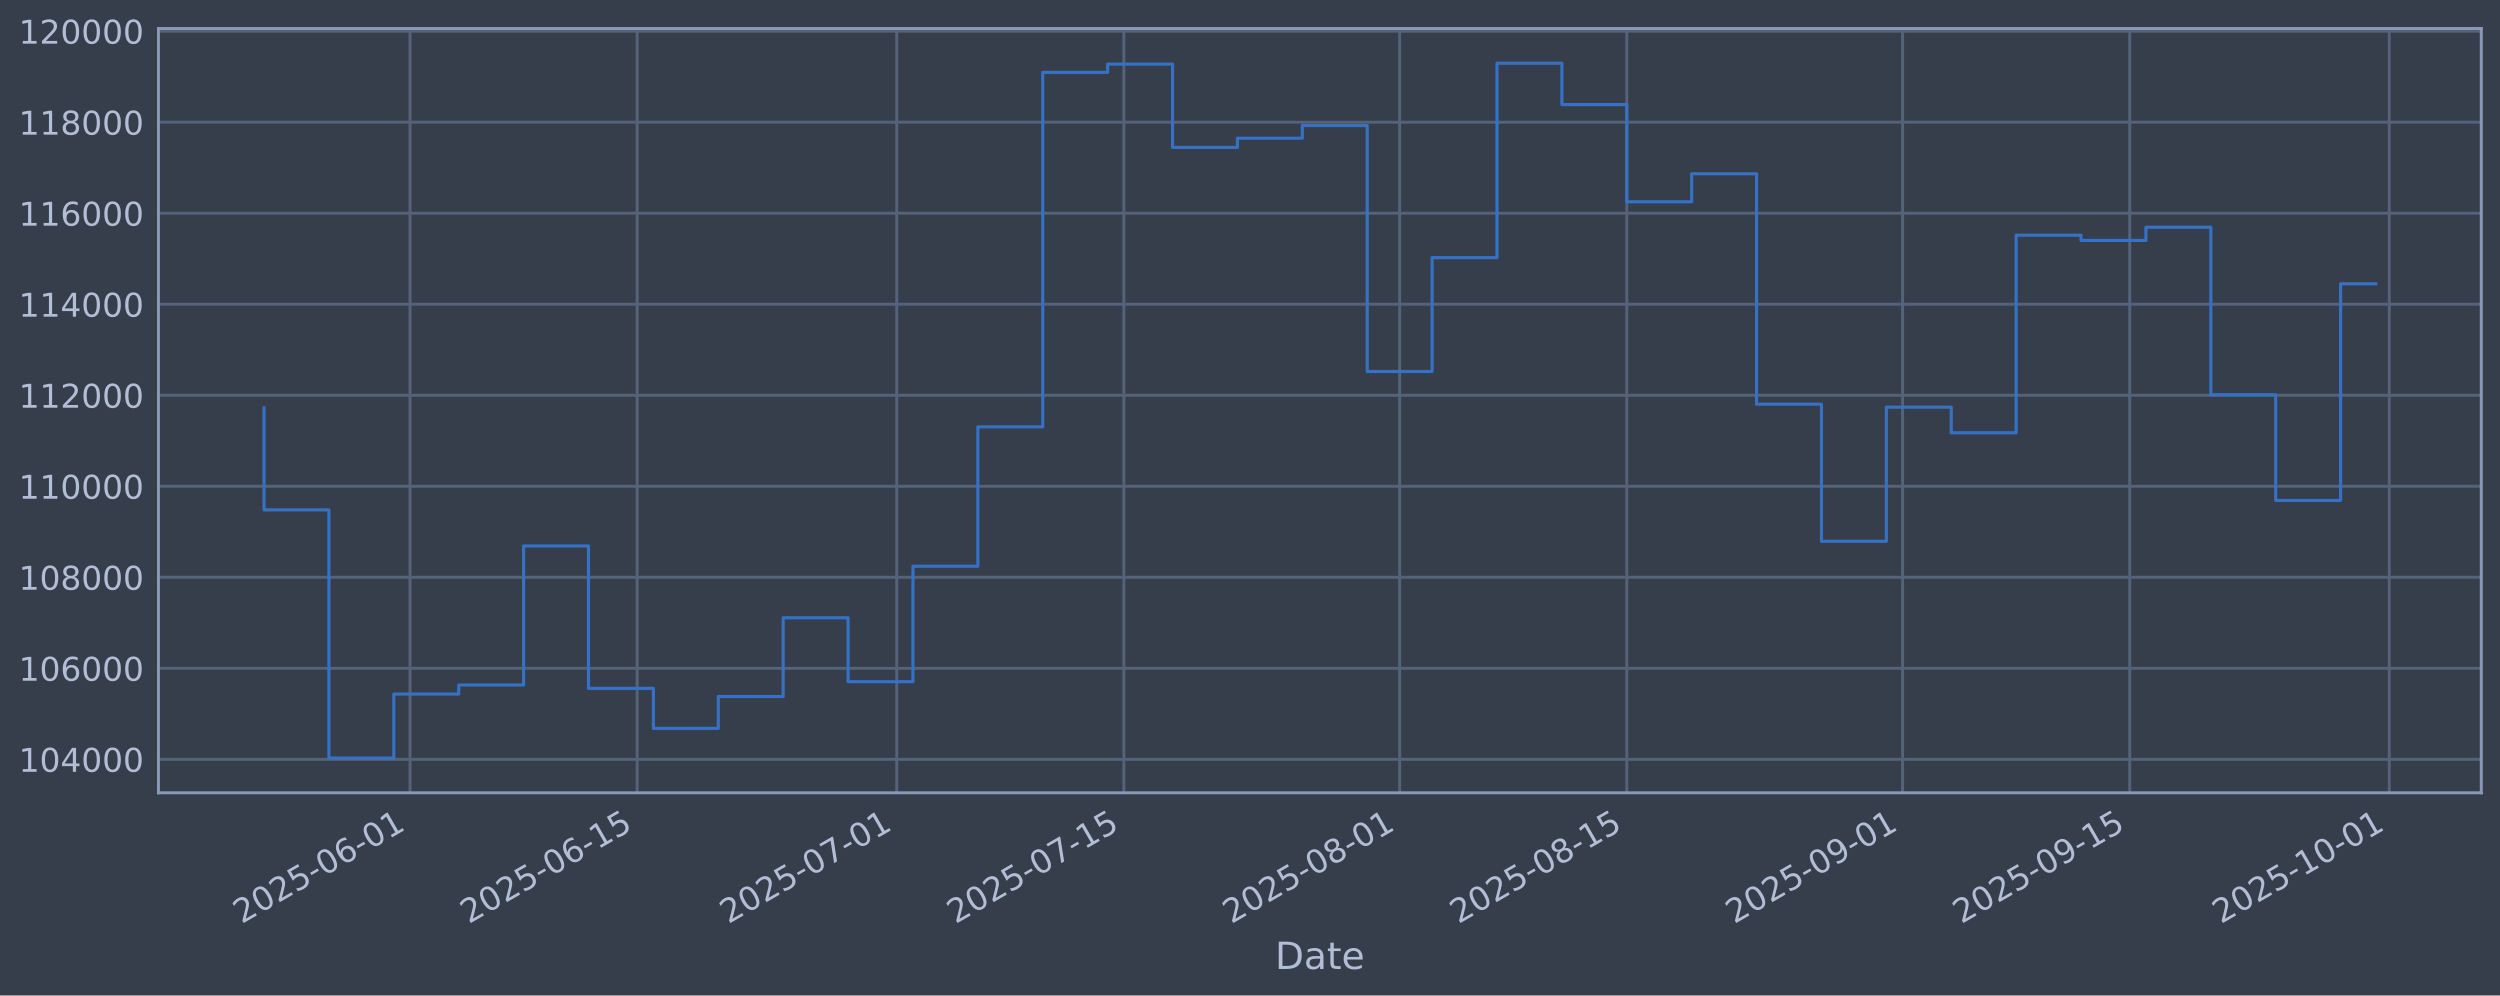
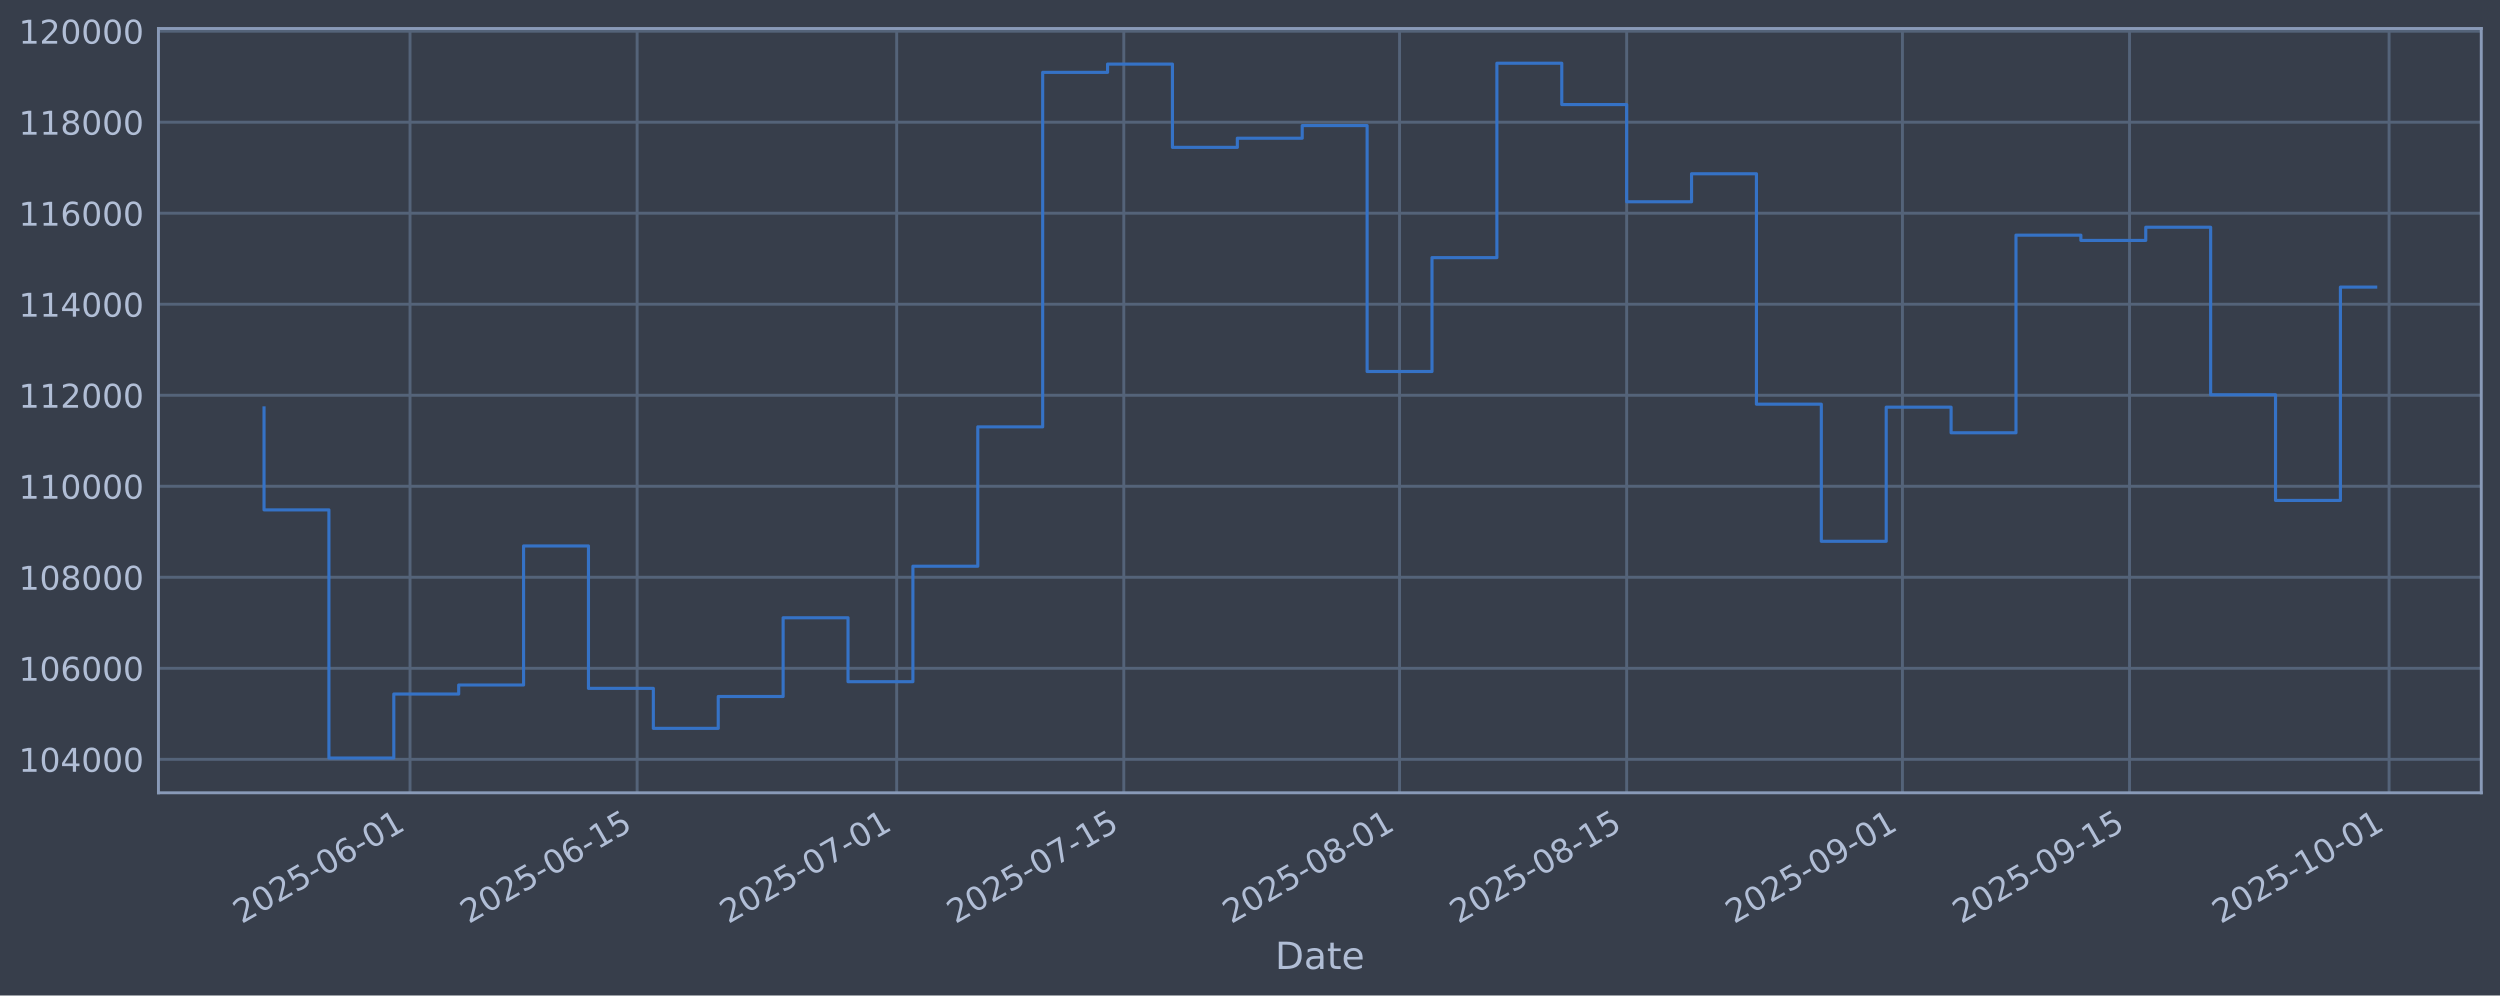
<svg xmlns="http://www.w3.org/2000/svg" xmlns:xlink="http://www.w3.org/1999/xlink" width="960.9pt" height="382.628pt" viewBox="0 0 960.9 382.628" version="1.1">
  <defs>
    <style type="text/css">*{stroke-linejoin: round; stroke-linecap: butt}</style>
  </defs>
  <g id="figure_1">
    <g id="patch_1">
      <path d="M 0 382.628  L 960.9 382.628  L 960.9 0  L 0 0  z " style="fill: #373e4b" />
    </g>
    <g id="axes_1">
      <g id="patch_2">
        <path d="M 60.901 304.718  L 953.701 304.718  L 953.701 10.958  L 60.901 10.958  z " style="fill: #373e4b" />
      </g>
      <g id="matplotlib.axis_1">
        <g id="xtick_1">
          <g id="line2d_1">
-             <path d="M 157.603 304.718  L 157.603 10.958  " clip-path="url(#pf1258820b2)" style="fill: none; stroke: #546379; stroke-width: 1.12; stroke-linecap: square" />
+             <path d="M 157.597 304.718  L 157.597 10.958  " clip-path="url(#p93c663849d)" style="fill: none; stroke: #546379; stroke-width: 1.12; stroke-linecap: square" />
          </g>
          <g id="line2d_2" />
          <g id="text_1">
-             <g style="fill: #b1bed6" transform="translate(92.87708 355.2226) rotate(-30) scale(0.126 -0.126)">
+             <g style="fill: #b1bed6" transform="translate(92.87187 355.2226) rotate(-30) scale(0.126 -0.126)">
              <defs>
                <path id="DejaVuSans-32" d="M 1228 531  L 3431 531  L 3431 0  L 469 0  L 469 531  Q 828 903 1448 1529  Q 2069 2156 2228 2338  Q 2531 2678 2651 2914  Q 2772 3150 2772 3378  Q 2772 3750 2511 3984  Q 2250 4219 1831 4219  Q 1534 4219 1204 4116  Q 875 4013 500 3803  L 500 4441  Q 881 4594 1212 4672  Q 1544 4750 1819 4750  Q 2544 4750 2975 4387  Q 3406 4025 3406 3419  Q 3406 3131 3298 2873  Q 3191 2616 2906 2266  Q 2828 2175 2409 1742  Q 1991 1309 1228 531  z " transform="scale(0.015625)" />
                <path id="DejaVuSans-30" d="M 2034 4250  Q 1547 4250 1301 3770  Q 1056 3291 1056 2328  Q 1056 1369 1301 889  Q 1547 409 2034 409  Q 2525 409 2770 889  Q 3016 1369 3016 2328  Q 3016 3291 2770 3770  Q 2525 4250 2034 4250  z M 2034 4750  Q 2819 4750 3233 4129  Q 3647 3509 3647 2328  Q 3647 1150 3233 529  Q 2819 -91 2034 -91  Q 1250 -91 836 529  Q 422 1150 422 2328  Q 422 3509 836 4129  Q 1250 4750 2034 4750  z " transform="scale(0.015625)" />
                <path id="DejaVuSans-35" d="M 691 4666  L 3169 4666  L 3169 4134  L 1269 4134  L 1269 2991  Q 1406 3038 1543 3061  Q 1681 3084 1819 3084  Q 2600 3084 3056 2656  Q 3513 2228 3513 1497  Q 3513 744 3044 326  Q 2575 -91 1722 -91  Q 1428 -91 1123 -41  Q 819 9 494 109  L 494 744  Q 775 591 1075 516  Q 1375 441 1709 441  Q 2250 441 2565 725  Q 2881 1009 2881 1497  Q 2881 1984 2565 2268  Q 2250 2553 1709 2553  Q 1456 2553 1204 2497  Q 953 2441 691 2322  L 691 4666  z " transform="scale(0.015625)" />
                <path id="DejaVuSans-2d" d="M 313 2009  L 1997 2009  L 1997 1497  L 313 1497  L 313 2009  z " transform="scale(0.015625)" />
                <path id="DejaVuSans-36" d="M 2113 2584  Q 1688 2584 1439 2293  Q 1191 2003 1191 1497  Q 1191 994 1439 701  Q 1688 409 2113 409  Q 2538 409 2786 701  Q 3034 994 3034 1497  Q 3034 2003 2786 2293  Q 2538 2584 2113 2584  z M 3366 4563  L 3366 3988  Q 3128 4100 2886 4159  Q 2644 4219 2406 4219  Q 1781 4219 1451 3797  Q 1122 3375 1075 2522  Q 1259 2794 1537 2939  Q 1816 3084 2150 3084  Q 2853 3084 3261 2657  Q 3669 2231 3669 1497  Q 3669 778 3244 343  Q 2819 -91 2113 -91  Q 1303 -91 875 529  Q 447 1150 447 2328  Q 447 3434 972 4092  Q 1497 4750 2381 4750  Q 2619 4750 2861 4703  Q 3103 4656 3366 4563  z " transform="scale(0.015625)" />
                <path id="DejaVuSans-31" d="M 794 531  L 1825 531  L 1825 4091  L 703 3866  L 703 4441  L 1819 4666  L 2450 4666  L 2450 531  L 3481 531  L 3481 0  L 794 0  L 794 531  z " transform="scale(0.015625)" />
              </defs>
              <use xlink:href="#DejaVuSans-32" />
              <use xlink:href="#DejaVuSans-30" transform="translate(63.62305 0)" />
              <use xlink:href="#DejaVuSans-32" transform="translate(127.2461 0)" />
              <use xlink:href="#DejaVuSans-35" transform="translate(190.8691 0)" />
              <use xlink:href="#DejaVuSans-2d" transform="translate(254.4922 0)" />
              <use xlink:href="#DejaVuSans-30" transform="translate(290.5762 0)" />
              <use xlink:href="#DejaVuSans-36" transform="translate(354.1992 0)" />
              <use xlink:href="#DejaVuSans-2d" transform="translate(417.8223 0)" />
              <use xlink:href="#DejaVuSans-30" transform="translate(453.9062 0)" />
              <use xlink:href="#DejaVuSans-31" transform="translate(517.5293 0)" />
            </g>
          </g>
        </g>
        <g id="xtick_2">
          <g id="line2d_3">
-             <path d="M 244.901 304.718  L 244.901 10.958  " clip-path="url(#pf1258820b2)" style="fill: none; stroke: #546379; stroke-width: 1.12; stroke-linecap: square" />
+             <path d="M 244.887 304.718  L 244.887 10.958  " clip-path="url(#p93c663849d)" style="fill: none; stroke: #546379; stroke-width: 1.12; stroke-linecap: square" />
          </g>
          <g id="line2d_4" />
          <g id="text_2">
-             <g style="fill: #b1bed6" transform="translate(180.1753 355.2226) rotate(-30) scale(0.126 -0.126)">
+             <g style="fill: #b1bed6" transform="translate(180.162 355.2226) rotate(-30) scale(0.126 -0.126)">
              <use xlink:href="#DejaVuSans-32" />
              <use xlink:href="#DejaVuSans-30" transform="translate(63.62305 0)" />
              <use xlink:href="#DejaVuSans-32" transform="translate(127.2461 0)" />
              <use xlink:href="#DejaVuSans-35" transform="translate(190.8691 0)" />
              <use xlink:href="#DejaVuSans-2d" transform="translate(254.4922 0)" />
              <use xlink:href="#DejaVuSans-30" transform="translate(290.5762 0)" />
              <use xlink:href="#DejaVuSans-36" transform="translate(354.1992 0)" />
              <use xlink:href="#DejaVuSans-2d" transform="translate(417.8223 0)" />
              <use xlink:href="#DejaVuSans-31" transform="translate(453.9062 0)" />
              <use xlink:href="#DejaVuSans-35" transform="translate(517.5293 0)" />
            </g>
          </g>
        </g>
        <g id="xtick_3">
          <g id="line2d_5">
-             <path d="M 344.67 304.718  L 344.67 10.958  " clip-path="url(#pf1258820b2)" style="fill: none; stroke: #546379; stroke-width: 1.12; stroke-linecap: square" />
+             <path d="M 344.648 304.718  L 344.648 10.958  " clip-path="url(#p93c663849d)" style="fill: none; stroke: #546379; stroke-width: 1.12; stroke-linecap: square" />
          </g>
          <g id="line2d_6" />
          <g id="text_3">
-             <g style="fill: #b1bed6" transform="translate(279.9446 355.2226) rotate(-30) scale(0.126 -0.126)">
+             <g style="fill: #b1bed6" transform="translate(279.9221 355.2226) rotate(-30) scale(0.126 -0.126)">
              <defs>
                <path id="DejaVuSans-37" d="M 525 4666  L 3525 4666  L 3525 4397  L 1831 0  L 1172 0  L 2766 4134  L 525 4134  L 525 4666  z " transform="scale(0.015625)" />
              </defs>
              <use xlink:href="#DejaVuSans-32" />
              <use xlink:href="#DejaVuSans-30" transform="translate(63.62305 0)" />
              <use xlink:href="#DejaVuSans-32" transform="translate(127.2461 0)" />
              <use xlink:href="#DejaVuSans-35" transform="translate(190.8691 0)" />
              <use xlink:href="#DejaVuSans-2d" transform="translate(254.4922 0)" />
              <use xlink:href="#DejaVuSans-30" transform="translate(290.5762 0)" />
              <use xlink:href="#DejaVuSans-37" transform="translate(354.1992 0)" />
              <use xlink:href="#DejaVuSans-2d" transform="translate(417.8223 0)" />
              <use xlink:href="#DejaVuSans-30" transform="translate(453.9062 0)" />
              <use xlink:href="#DejaVuSans-31" transform="translate(517.5293 0)" />
            </g>
          </g>
        </g>
        <g id="xtick_4">
          <g id="line2d_7">
-             <path d="M 431.968 304.718  L 431.968 10.958  " clip-path="url(#pf1258820b2)" style="fill: none; stroke: #546379; stroke-width: 1.12; stroke-linecap: square" />
+             <path d="M 431.938 304.718  L 431.938 10.958  " clip-path="url(#p93c663849d)" style="fill: none; stroke: #546379; stroke-width: 1.12; stroke-linecap: square" />
          </g>
          <g id="line2d_8" />
          <g id="text_4">
-             <g style="fill: #b1bed6" transform="translate(367.2428 355.2226) rotate(-30) scale(0.126 -0.126)">
+             <g style="fill: #b1bed6" transform="translate(367.2121 355.2226) rotate(-30) scale(0.126 -0.126)">
              <use xlink:href="#DejaVuSans-32" />
              <use xlink:href="#DejaVuSans-30" transform="translate(63.62305 0)" />
              <use xlink:href="#DejaVuSans-32" transform="translate(127.2461 0)" />
              <use xlink:href="#DejaVuSans-35" transform="translate(190.8691 0)" />
              <use xlink:href="#DejaVuSans-2d" transform="translate(254.4922 0)" />
              <use xlink:href="#DejaVuSans-30" transform="translate(290.5762 0)" />
              <use xlink:href="#DejaVuSans-37" transform="translate(354.1992 0)" />
              <use xlink:href="#DejaVuSans-2d" transform="translate(417.8223 0)" />
              <use xlink:href="#DejaVuSans-31" transform="translate(453.9062 0)" />
              <use xlink:href="#DejaVuSans-35" transform="translate(517.5293 0)" />
            </g>
          </g>
        </g>
        <g id="xtick_5">
          <g id="line2d_9">
-             <path d="M 537.973 304.718  L 537.973 10.958  " clip-path="url(#pf1258820b2)" style="fill: none; stroke: #546379; stroke-width: 1.12; stroke-linecap: square" />
+             <path d="M 537.933 304.718  L 537.933 10.958  " clip-path="url(#p93c663849d)" style="fill: none; stroke: #546379; stroke-width: 1.12; stroke-linecap: square" />
          </g>
          <g id="line2d_10" />
          <g id="text_5">
-             <g style="fill: #b1bed6" transform="translate(473.2478 355.2226) rotate(-30) scale(0.126 -0.126)">
+             <g style="fill: #b1bed6" transform="translate(473.2073 355.2226) rotate(-30) scale(0.126 -0.126)">
              <defs>
                <path id="DejaVuSans-38" d="M 2034 2216  Q 1584 2216 1326 1975  Q 1069 1734 1069 1313  Q 1069 891 1326 650  Q 1584 409 2034 409  Q 2484 409 2743 651  Q 3003 894 3003 1313  Q 3003 1734 2745 1975  Q 2488 2216 2034 2216  z M 1403 2484  Q 997 2584 770 2862  Q 544 3141 544 3541  Q 544 4100 942 4425  Q 1341 4750 2034 4750  Q 2731 4750 3128 4425  Q 3525 4100 3525 3541  Q 3525 3141 3298 2862  Q 3072 2584 2669 2484  Q 3125 2378 3379 2068  Q 3634 1759 3634 1313  Q 3634 634 3220 271  Q 2806 -91 2034 -91  Q 1263 -91 848 271  Q 434 634 434 1313  Q 434 1759 690 2068  Q 947 2378 1403 2484  z M 1172 3481  Q 1172 3119 1398 2916  Q 1625 2713 2034 2713  Q 2441 2713 2670 2916  Q 2900 3119 2900 3481  Q 2900 3844 2670 4047  Q 2441 4250 2034 4250  Q 1625 4250 1398 4047  Q 1172 3844 1172 3481  z " transform="scale(0.015625)" />
              </defs>
              <use xlink:href="#DejaVuSans-32" />
              <use xlink:href="#DejaVuSans-30" transform="translate(63.62305 0)" />
              <use xlink:href="#DejaVuSans-32" transform="translate(127.2461 0)" />
              <use xlink:href="#DejaVuSans-35" transform="translate(190.8691 0)" />
              <use xlink:href="#DejaVuSans-2d" transform="translate(254.4922 0)" />
              <use xlink:href="#DejaVuSans-30" transform="translate(290.5762 0)" />
              <use xlink:href="#DejaVuSans-38" transform="translate(354.1992 0)" />
              <use xlink:href="#DejaVuSans-2d" transform="translate(417.8223 0)" />
              <use xlink:href="#DejaVuSans-30" transform="translate(453.9062 0)" />
              <use xlink:href="#DejaVuSans-31" transform="translate(517.5293 0)" />
            </g>
          </g>
        </g>
        <g id="xtick_6">
          <g id="line2d_11">
-             <path d="M 625.271 304.718  L 625.271 10.958  " clip-path="url(#pf1258820b2)" style="fill: none; stroke: #546379; stroke-width: 1.12; stroke-linecap: square" />
+             <path d="M 625.223 304.718  L 625.223 10.958  " clip-path="url(#p93c663849d)" style="fill: none; stroke: #546379; stroke-width: 1.12; stroke-linecap: square" />
          </g>
          <g id="line2d_12" />
          <g id="text_6">
-             <g style="fill: #b1bed6" transform="translate(560.546 355.2226) rotate(-30) scale(0.126 -0.126)">
+             <g style="fill: #b1bed6" transform="translate(560.4973 355.2226) rotate(-30) scale(0.126 -0.126)">
              <use xlink:href="#DejaVuSans-32" />
              <use xlink:href="#DejaVuSans-30" transform="translate(63.62305 0)" />
              <use xlink:href="#DejaVuSans-32" transform="translate(127.2461 0)" />
              <use xlink:href="#DejaVuSans-35" transform="translate(190.8691 0)" />
              <use xlink:href="#DejaVuSans-2d" transform="translate(254.4922 0)" />
              <use xlink:href="#DejaVuSans-30" transform="translate(290.5762 0)" />
              <use xlink:href="#DejaVuSans-38" transform="translate(354.1992 0)" />
              <use xlink:href="#DejaVuSans-2d" transform="translate(417.8223 0)" />
              <use xlink:href="#DejaVuSans-31" transform="translate(453.9062 0)" />
              <use xlink:href="#DejaVuSans-35" transform="translate(517.5293 0)" />
            </g>
          </g>
        </g>
        <g id="xtick_7">
          <g id="line2d_13">
-             <path d="M 731.276 304.718  L 731.276 10.958  " clip-path="url(#pf1258820b2)" style="fill: none; stroke: #546379; stroke-width: 1.12; stroke-linecap: square" />
+             <path d="M 731.218 304.718  L 731.218 10.958  " clip-path="url(#p93c663849d)" style="fill: none; stroke: #546379; stroke-width: 1.12; stroke-linecap: square" />
          </g>
          <g id="line2d_14" />
          <g id="text_7">
-             <g style="fill: #b1bed6" transform="translate(666.5509 355.2226) rotate(-30) scale(0.126 -0.126)">
+             <g style="fill: #b1bed6" transform="translate(666.4924 355.2226) rotate(-30) scale(0.126 -0.126)">
              <defs>
                <path id="DejaVuSans-39" d="M 703 97  L 703 672  Q 941 559 1184 500  Q 1428 441 1663 441  Q 2288 441 2617 861  Q 2947 1281 2994 2138  Q 2813 1869 2534 1725  Q 2256 1581 1919 1581  Q 1219 1581 811 2004  Q 403 2428 403 3163  Q 403 3881 828 4315  Q 1253 4750 1959 4750  Q 2769 4750 3195 4129  Q 3622 3509 3622 2328  Q 3622 1225 3098 567  Q 2575 -91 1691 -91  Q 1453 -91 1209 -44  Q 966 3 703 97  z M 1959 2075  Q 2384 2075 2632 2365  Q 2881 2656 2881 3163  Q 2881 3666 2632 3958  Q 2384 4250 1959 4250  Q 1534 4250 1286 3958  Q 1038 3666 1038 3163  Q 1038 2656 1286 2365  Q 1534 2075 1959 2075  z " transform="scale(0.015625)" />
              </defs>
              <use xlink:href="#DejaVuSans-32" />
              <use xlink:href="#DejaVuSans-30" transform="translate(63.62305 0)" />
              <use xlink:href="#DejaVuSans-32" transform="translate(127.2461 0)" />
              <use xlink:href="#DejaVuSans-35" transform="translate(190.8691 0)" />
              <use xlink:href="#DejaVuSans-2d" transform="translate(254.4922 0)" />
              <use xlink:href="#DejaVuSans-30" transform="translate(290.5762 0)" />
              <use xlink:href="#DejaVuSans-39" transform="translate(354.1992 0)" />
              <use xlink:href="#DejaVuSans-2d" transform="translate(417.8223 0)" />
              <use xlink:href="#DejaVuSans-30" transform="translate(453.9062 0)" />
              <use xlink:href="#DejaVuSans-31" transform="translate(517.5293 0)" />
            </g>
          </g>
        </g>
        <g id="xtick_8">
          <g id="line2d_15">
-             <path d="M 818.575 304.718  L 818.575 10.958  " clip-path="url(#pf1258820b2)" style="fill: none; stroke: #546379; stroke-width: 1.12; stroke-linecap: square" />
+             <path d="M 818.508 304.718  L 818.508 10.958  " clip-path="url(#p93c663849d)" style="fill: none; stroke: #546379; stroke-width: 1.12; stroke-linecap: square" />
          </g>
          <g id="line2d_16" />
          <g id="text_8">
-             <g style="fill: #b1bed6" transform="translate(753.8491 355.2226) rotate(-30) scale(0.126 -0.126)">
+             <g style="fill: #b1bed6" transform="translate(753.7825 355.2226) rotate(-30) scale(0.126 -0.126)">
              <use xlink:href="#DejaVuSans-32" />
              <use xlink:href="#DejaVuSans-30" transform="translate(63.62305 0)" />
              <use xlink:href="#DejaVuSans-32" transform="translate(127.2461 0)" />
              <use xlink:href="#DejaVuSans-35" transform="translate(190.8691 0)" />
              <use xlink:href="#DejaVuSans-2d" transform="translate(254.4922 0)" />
              <use xlink:href="#DejaVuSans-30" transform="translate(290.5762 0)" />
              <use xlink:href="#DejaVuSans-39" transform="translate(354.1992 0)" />
              <use xlink:href="#DejaVuSans-2d" transform="translate(417.8223 0)" />
              <use xlink:href="#DejaVuSans-31" transform="translate(453.9062 0)" />
              <use xlink:href="#DejaVuSans-35" transform="translate(517.5293 0)" />
            </g>
          </g>
        </g>
        <g id="xtick_9">
          <g id="line2d_17">
-             <path d="M 918.344 304.718  L 918.344 10.958  " clip-path="url(#pf1258820b2)" style="fill: none; stroke: #546379; stroke-width: 1.12; stroke-linecap: square" />
+             <path d="M 918.268 304.718  L 918.268 10.958  " clip-path="url(#p93c663849d)" style="fill: none; stroke: #546379; stroke-width: 1.12; stroke-linecap: square" />
          </g>
          <g id="line2d_18" />
          <g id="text_9">
-             <g style="fill: #b1bed6" transform="translate(853.6185 355.2226) rotate(-30) scale(0.126 -0.126)">
+             <g style="fill: #b1bed6" transform="translate(853.5426 355.2226) rotate(-30) scale(0.126 -0.126)">
              <use xlink:href="#DejaVuSans-32" />
              <use xlink:href="#DejaVuSans-30" transform="translate(63.62305 0)" />
              <use xlink:href="#DejaVuSans-32" transform="translate(127.2461 0)" />
              <use xlink:href="#DejaVuSans-35" transform="translate(190.8691 0)" />
              <use xlink:href="#DejaVuSans-2d" transform="translate(254.4922 0)" />
              <use xlink:href="#DejaVuSans-31" transform="translate(290.5762 0)" />
              <use xlink:href="#DejaVuSans-30" transform="translate(354.1992 0)" />
              <use xlink:href="#DejaVuSans-2d" transform="translate(417.8223 0)" />
              <use xlink:href="#DejaVuSans-30" transform="translate(453.9062 0)" />
              <use xlink:href="#DejaVuSans-31" transform="translate(517.5293 0)" />
            </g>
          </g>
        </g>
        <g id="text_10">
          <g style="fill: #b1bed6" transform="translate(490.0914 372.4337) scale(0.144 -0.144)">
            <defs>
              <path id="DejaVuSans-44" d="M 1259 4147  L 1259 519  L 2022 519  Q 2988 519 3436 956  Q 3884 1394 3884 2338  Q 3884 3275 3436 3711  Q 2988 4147 2022 4147  L 1259 4147  z M 628 4666  L 1925 4666  Q 3281 4666 3915 4102  Q 4550 3538 4550 2338  Q 4550 1131 3912 565  Q 3275 0 1925 0  L 628 0  L 628 4666  z " transform="scale(0.015625)" />
              <path id="DejaVuSans-61" d="M 2194 1759  Q 1497 1759 1228 1600  Q 959 1441 959 1056  Q 959 750 1161 570  Q 1363 391 1709 391  Q 2188 391 2477 730  Q 2766 1069 2766 1631  L 2766 1759  L 2194 1759  z M 3341 1997  L 3341 0  L 2766 0  L 2766 531  Q 2569 213 2275 61  Q 1981 -91 1556 -91  Q 1019 -91 701 211  Q 384 513 384 1019  Q 384 1609 779 1909  Q 1175 2209 1959 2209  L 2766 2209  L 2766 2266  Q 2766 2663 2505 2880  Q 2244 3097 1772 3097  Q 1472 3097 1187 3025  Q 903 2953 641 2809  L 641 3341  Q 956 3463 1253 3523  Q 1550 3584 1831 3584  Q 2591 3584 2966 3190  Q 3341 2797 3341 1997  z " transform="scale(0.015625)" />
              <path id="DejaVuSans-74" d="M 1172 4494  L 1172 3500  L 2356 3500  L 2356 3053  L 1172 3053  L 1172 1153  Q 1172 725 1289 603  Q 1406 481 1766 481  L 2356 481  L 2356 0  L 1766 0  Q 1100 0 847 248  Q 594 497 594 1153  L 594 3053  L 172 3053  L 172 3500  L 594 3500  L 594 4494  L 1172 4494  z " transform="scale(0.015625)" />
              <path id="DejaVuSans-65" d="M 3597 1894  L 3597 1613  L 953 1613  Q 991 1019 1311 708  Q 1631 397 2203 397  Q 2534 397 2845 478  Q 3156 559 3463 722  L 3463 178  Q 3153 47 2828 -22  Q 2503 -91 2169 -91  Q 1331 -91 842 396  Q 353 884 353 1716  Q 353 2575 817 3079  Q 1281 3584 2069 3584  Q 2775 3584 3186 3129  Q 3597 2675 3597 1894  z M 3022 2063  Q 3016 2534 2758 2815  Q 2500 3097 2075 3097  Q 1594 3097 1305 2825  Q 1016 2553 972 2059  L 3022 2063  z " transform="scale(0.015625)" />
            </defs>
            <use xlink:href="#DejaVuSans-44" />
            <use xlink:href="#DejaVuSans-61" transform="translate(77.00195 0)" />
            <use xlink:href="#DejaVuSans-74" transform="translate(138.2812 0)" />
            <use xlink:href="#DejaVuSans-65" transform="translate(177.4902 0)" />
          </g>
        </g>
      </g>
      <g id="matplotlib.axis_2">
        <g id="ytick_1">
          <g id="line2d_19">
-             <path d="M 60.901 291.85  L 953.701 291.85  " clip-path="url(#pf1258820b2)" style="fill: none; stroke: #546379; stroke-width: 1.12; stroke-linecap: square" />
+             <path d="M 60.901 291.85  L 953.701 291.85  " clip-path="url(#p93c663849d)" style="fill: none; stroke: #546379; stroke-width: 1.12; stroke-linecap: square" />
          </g>
          <g id="line2d_20" />
          <g id="text_11">
            <g style="fill: #b1bed6" transform="translate(7.2 296.6367) scale(0.126 -0.126)">
              <defs>
                <path id="DejaVuSans-34" d="M 2419 4116  L 825 1625  L 2419 1625  L 2419 4116  z M 2253 4666  L 3047 4666  L 3047 1625  L 3713 1625  L 3713 1100  L 3047 1100  L 3047 0  L 2419 0  L 2419 1100  L 313 1100  L 313 1709  L 2253 4666  z " transform="scale(0.015625)" />
              </defs>
              <use xlink:href="#DejaVuSans-31" />
              <use xlink:href="#DejaVuSans-30" transform="translate(63.62305 0)" />
              <use xlink:href="#DejaVuSans-34" transform="translate(127.2461 0)" />
              <use xlink:href="#DejaVuSans-30" transform="translate(190.8691 0)" />
              <use xlink:href="#DejaVuSans-30" transform="translate(254.4922 0)" />
              <use xlink:href="#DejaVuSans-30" transform="translate(318.1152 0)" />
            </g>
          </g>
        </g>
        <g id="ytick_2">
          <g id="line2d_21">
-             <path d="M 60.901 256.867  L 953.701 256.867  " clip-path="url(#pf1258820b2)" style="fill: none; stroke: #546379; stroke-width: 1.12; stroke-linecap: square" />
+             <path d="M 60.901 256.867  L 953.701 256.867  " clip-path="url(#p93c663849d)" style="fill: none; stroke: #546379; stroke-width: 1.12; stroke-linecap: square" />
          </g>
          <g id="line2d_22" />
          <g id="text_12">
            <g style="fill: #b1bed6" transform="translate(7.2 261.6538) scale(0.126 -0.126)">
              <use xlink:href="#DejaVuSans-31" />
              <use xlink:href="#DejaVuSans-30" transform="translate(63.62305 0)" />
              <use xlink:href="#DejaVuSans-36" transform="translate(127.2461 0)" />
              <use xlink:href="#DejaVuSans-30" transform="translate(190.8691 0)" />
              <use xlink:href="#DejaVuSans-30" transform="translate(254.4922 0)" />
              <use xlink:href="#DejaVuSans-30" transform="translate(318.1152 0)" />
            </g>
          </g>
        </g>
        <g id="ytick_3">
          <g id="line2d_23">
-             <path d="M 60.901 221.884  L 953.701 221.884  " clip-path="url(#pf1258820b2)" style="fill: none; stroke: #546379; stroke-width: 1.12; stroke-linecap: square" />
+             <path d="M 60.901 221.884  L 953.701 221.884  " clip-path="url(#p93c663849d)" style="fill: none; stroke: #546379; stroke-width: 1.12; stroke-linecap: square" />
          </g>
          <g id="line2d_24" />
          <g id="text_13">
            <g style="fill: #b1bed6" transform="translate(7.2 226.671) scale(0.126 -0.126)">
              <use xlink:href="#DejaVuSans-31" />
              <use xlink:href="#DejaVuSans-30" transform="translate(63.62305 0)" />
              <use xlink:href="#DejaVuSans-38" transform="translate(127.2461 0)" />
              <use xlink:href="#DejaVuSans-30" transform="translate(190.8691 0)" />
              <use xlink:href="#DejaVuSans-30" transform="translate(254.4922 0)" />
              <use xlink:href="#DejaVuSans-30" transform="translate(318.1152 0)" />
            </g>
          </g>
        </g>
        <g id="ytick_4">
          <g id="line2d_25">
-             <path d="M 60.901 186.901  L 953.701 186.901  " clip-path="url(#pf1258820b2)" style="fill: none; stroke: #546379; stroke-width: 1.12; stroke-linecap: square" />
+             <path d="M 60.901 186.901  L 953.701 186.901  " clip-path="url(#p93c663849d)" style="fill: none; stroke: #546379; stroke-width: 1.12; stroke-linecap: square" />
          </g>
          <g id="line2d_26" />
          <g id="text_14">
            <g style="fill: #b1bed6" transform="translate(7.2 191.6882) scale(0.126 -0.126)">
              <use xlink:href="#DejaVuSans-31" />
              <use xlink:href="#DejaVuSans-31" transform="translate(63.62305 0)" />
              <use xlink:href="#DejaVuSans-30" transform="translate(127.2461 0)" />
              <use xlink:href="#DejaVuSans-30" transform="translate(190.8691 0)" />
              <use xlink:href="#DejaVuSans-30" transform="translate(254.4922 0)" />
              <use xlink:href="#DejaVuSans-30" transform="translate(318.1152 0)" />
            </g>
          </g>
        </g>
        <g id="ytick_5">
          <g id="line2d_27">
-             <path d="M 60.901 151.918  L 953.701 151.918  " clip-path="url(#pf1258820b2)" style="fill: none; stroke: #546379; stroke-width: 1.12; stroke-linecap: square" />
+             <path d="M 60.901 151.918  L 953.701 151.918  " clip-path="url(#p93c663849d)" style="fill: none; stroke: #546379; stroke-width: 1.12; stroke-linecap: square" />
          </g>
          <g id="line2d_28" />
          <g id="text_15">
            <g style="fill: #b1bed6" transform="translate(7.2 156.7053) scale(0.126 -0.126)">
              <use xlink:href="#DejaVuSans-31" />
              <use xlink:href="#DejaVuSans-31" transform="translate(63.62305 0)" />
              <use xlink:href="#DejaVuSans-32" transform="translate(127.2461 0)" />
              <use xlink:href="#DejaVuSans-30" transform="translate(190.8691 0)" />
              <use xlink:href="#DejaVuSans-30" transform="translate(254.4922 0)" />
              <use xlink:href="#DejaVuSans-30" transform="translate(318.1152 0)" />
            </g>
          </g>
        </g>
        <g id="ytick_6">
          <g id="line2d_29">
-             <path d="M 60.901 116.936  L 953.701 116.936  " clip-path="url(#pf1258820b2)" style="fill: none; stroke: #546379; stroke-width: 1.12; stroke-linecap: square" />
+             <path d="M 60.901 116.936  L 953.701 116.936  " clip-path="url(#p93c663849d)" style="fill: none; stroke: #546379; stroke-width: 1.12; stroke-linecap: square" />
          </g>
          <g id="line2d_30" />
          <g id="text_16">
            <g style="fill: #b1bed6" transform="translate(7.2 121.7225) scale(0.126 -0.126)">
              <use xlink:href="#DejaVuSans-31" />
              <use xlink:href="#DejaVuSans-31" transform="translate(63.62305 0)" />
              <use xlink:href="#DejaVuSans-34" transform="translate(127.2461 0)" />
              <use xlink:href="#DejaVuSans-30" transform="translate(190.8691 0)" />
              <use xlink:href="#DejaVuSans-30" transform="translate(254.4922 0)" />
              <use xlink:href="#DejaVuSans-30" transform="translate(318.1152 0)" />
            </g>
          </g>
        </g>
        <g id="ytick_7">
          <g id="line2d_31">
-             <path d="M 60.901 81.953  L 953.701 81.953  " clip-path="url(#pf1258820b2)" style="fill: none; stroke: #546379; stroke-width: 1.12; stroke-linecap: square" />
+             <path d="M 60.901 81.953  L 953.701 81.953  " clip-path="url(#p93c663849d)" style="fill: none; stroke: #546379; stroke-width: 1.12; stroke-linecap: square" />
          </g>
          <g id="line2d_32" />
          <g id="text_17">
            <g style="fill: #b1bed6" transform="translate(7.2 86.73969) scale(0.126 -0.126)">
              <use xlink:href="#DejaVuSans-31" />
              <use xlink:href="#DejaVuSans-31" transform="translate(63.62305 0)" />
              <use xlink:href="#DejaVuSans-36" transform="translate(127.2461 0)" />
              <use xlink:href="#DejaVuSans-30" transform="translate(190.8691 0)" />
              <use xlink:href="#DejaVuSans-30" transform="translate(254.4922 0)" />
              <use xlink:href="#DejaVuSans-30" transform="translate(318.1152 0)" />
            </g>
          </g>
        </g>
        <g id="ytick_8">
          <g id="line2d_33">
-             <path d="M 60.901 46.97  L 953.701 46.97  " clip-path="url(#pf1258820b2)" style="fill: none; stroke: #546379; stroke-width: 1.12; stroke-linecap: square" />
+             <path d="M 60.901 46.97  L 953.701 46.97  " clip-path="url(#p93c663849d)" style="fill: none; stroke: #546379; stroke-width: 1.12; stroke-linecap: square" />
          </g>
          <g id="line2d_34" />
          <g id="text_18">
            <g style="fill: #b1bed6" transform="translate(7.2 51.75686) scale(0.126 -0.126)">
              <use xlink:href="#DejaVuSans-31" />
              <use xlink:href="#DejaVuSans-31" transform="translate(63.62305 0)" />
              <use xlink:href="#DejaVuSans-38" transform="translate(127.2461 0)" />
              <use xlink:href="#DejaVuSans-30" transform="translate(190.8691 0)" />
              <use xlink:href="#DejaVuSans-30" transform="translate(254.4922 0)" />
              <use xlink:href="#DejaVuSans-30" transform="translate(318.1152 0)" />
            </g>
          </g>
        </g>
        <g id="ytick_9">
          <g id="line2d_35">
-             <path d="M 60.901 11.987  L 953.701 11.987  " clip-path="url(#pf1258820b2)" style="fill: none; stroke: #546379; stroke-width: 1.12; stroke-linecap: square" />
+             <path d="M 60.901 11.987  L 953.701 11.987  " clip-path="url(#p93c663849d)" style="fill: none; stroke: #546379; stroke-width: 1.12; stroke-linecap: square" />
          </g>
          <g id="line2d_36" />
          <g id="text_19">
            <g style="fill: #b1bed6" transform="translate(7.2 16.77403) scale(0.126 -0.126)">
              <use xlink:href="#DejaVuSans-31" />
              <use xlink:href="#DejaVuSans-32" transform="translate(63.62305 0)" />
              <use xlink:href="#DejaVuSans-30" transform="translate(127.2461 0)" />
              <use xlink:href="#DejaVuSans-30" transform="translate(190.8691 0)" />
              <use xlink:href="#DejaVuSans-30" transform="translate(254.4922 0)" />
              <use xlink:href="#DejaVuSans-30" transform="translate(318.1152 0)" />
            </g>
          </g>
        </g>
      </g>
      <g id="line2d_37">
-         <path d="M 101.482 156.778  L 101.482 195.974  L 126.425 195.974  L 126.425 291.366  L 151.367 291.366  L 151.367 266.759  L 176.309 266.759  L 176.309 263.286  L 201.252 263.286  L 201.252 209.841  L 226.194 209.841  L 226.194 264.586  L 251.136 264.586  L 251.136 279.95  L 276.079 279.95  L 276.079 267.706  L 301.021 267.706  L 301.021 237.446  L 325.963 237.446  L 325.963 262.012  L 350.906 262.012  L 350.906 217.631  L 375.848 217.631  L 375.848 164.07  L 400.79 164.07  L 400.79 27.81  L 425.733 27.81  L 425.733 24.636  L 450.675 24.636  L 450.675 56.646  L 475.617 56.646  L 475.617 53.121  L 500.56 53.121  L 500.56 48.272  L 525.502 48.272  L 525.502 142.793  L 550.444 142.793  L 550.444 99.016  L 575.387 99.016  L 575.387 24.311  L 600.329 24.311  L 600.329 40.185  L 625.271 40.185  L 625.271 77.56  L 650.214 77.56  L 650.214 66.788  L 675.156 66.788  L 675.156 155.356  L 700.099 155.356  L 700.099 208.052  L 725.041 208.052  L 725.041 156.509  L 749.983 156.509  L 749.983 166.341  L 774.926 166.341  L 774.926 90.389  L 799.868 90.389  L 799.868 92.406  L 824.81 92.406  L 824.81 87.351  L 849.753 87.351  L 849.753 151.739  L 874.695 151.739  L 874.695 192.344  L 899.637 192.344  L 899.637 109.08  L 913.119 109.08  " clip-path="url(#pf1258820b2)" style="fill: none; stroke: #3572c6; stroke-width: 1.2; stroke-linecap: square" />
+         <path d="M 101.482 156.778  L 101.482 195.974  L 126.422 195.974  L 126.422 291.366  L 151.362 291.366  L 151.362 266.759  L 176.302 266.759  L 176.302 263.286  L 201.242 263.286  L 201.242 209.841  L 226.182 209.841  L 226.182 264.586  L 251.122 264.586  L 251.122 279.95  L 276.062 279.95  L 276.062 267.706  L 301.003 267.706  L 301.003 237.446  L 325.943 237.446  L 325.943 262.012  L 350.883 262.012  L 350.883 217.631  L 375.823 217.631  L 375.823 164.07  L 400.763 164.07  L 400.763 27.81  L 425.703 27.81  L 425.703 24.636  L 450.643 24.636  L 450.643 56.646  L 475.583 56.646  L 475.583 53.121  L 500.523 53.121  L 500.523 48.272  L 525.463 48.272  L 525.463 142.793  L 550.403 142.793  L 550.403 99.016  L 575.343 99.016  L 575.343 24.311  L 600.283 24.311  L 600.283 40.185  L 625.223 40.185  L 625.223 77.56  L 650.163 77.56  L 650.163 66.788  L 675.103 66.788  L 675.103 155.356  L 700.043 155.356  L 700.043 208.052  L 724.983 208.052  L 724.983 156.509  L 749.923 156.509  L 749.923 166.341  L 774.863 166.341  L 774.863 90.389  L 799.803 90.389  L 799.803 92.406  L 824.743 92.406  L 824.743 87.351  L 849.683 87.351  L 849.683 151.739  L 874.623 151.739  L 874.623 192.344  L 899.563 192.344  L 899.563 110.347  L 913.119 110.347  " clip-path="url(#p93c663849d)" style="fill: none; stroke: #3572c6; stroke-width: 1.2; stroke-linecap: square" />
      </g>
      <g id="patch_3">
        <path d="M 60.901 304.718  L 60.901 10.958  " style="fill: none; stroke: #899ab8; stroke-width: 1.12; stroke-linejoin: miter; stroke-linecap: square" />
      </g>
      <g id="patch_4">
        <path d="M 953.701 304.718  L 953.701 10.958  " style="fill: none; stroke: #899ab8; stroke-width: 1.12; stroke-linejoin: miter; stroke-linecap: square" />
      </g>
      <g id="patch_5">
        <path d="M 60.901 304.718  L 953.701 304.718  " style="fill: none; stroke: #899ab8; stroke-width: 1.12; stroke-linejoin: miter; stroke-linecap: square" />
      </g>
      <g id="patch_6">
        <path d="M 60.901 10.958  L 953.701 10.958  " style="fill: none; stroke: #899ab8; stroke-width: 1.12; stroke-linejoin: miter; stroke-linecap: square" />
      </g>
    </g>
  </g>
  <defs>
-     <clipPath id="pf1258820b2">
+     <clipPath id="p93c663849d">
      <rect x="60.901" y="10.958" width="892.8" height="293.76" />
    </clipPath>
  </defs>
</svg>
